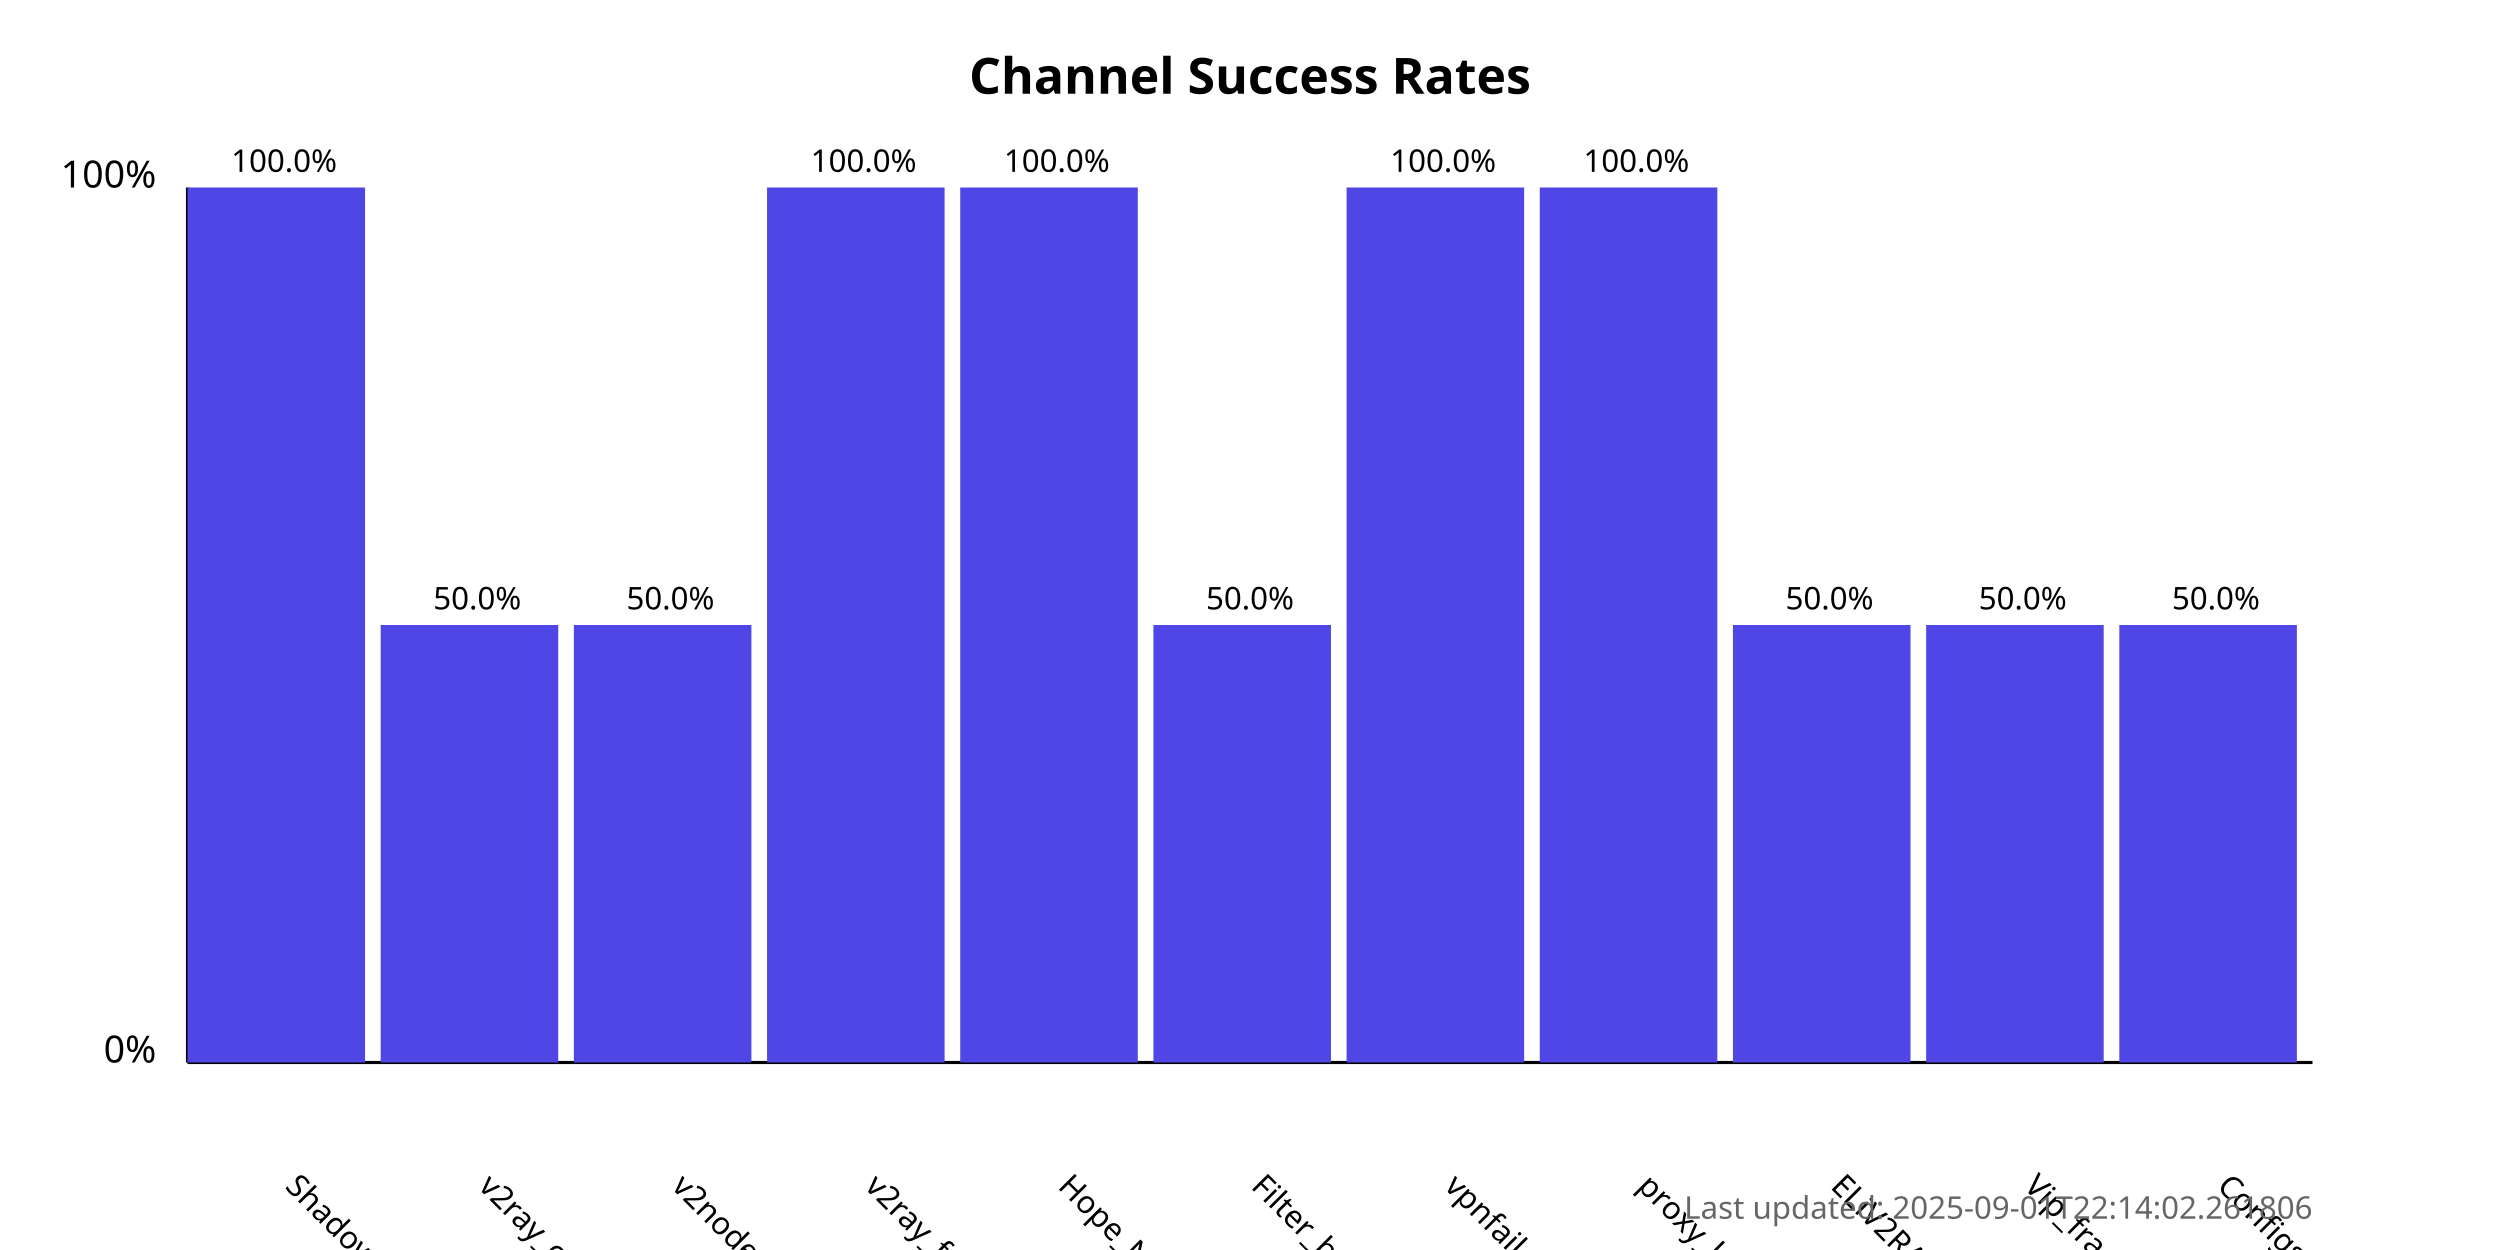
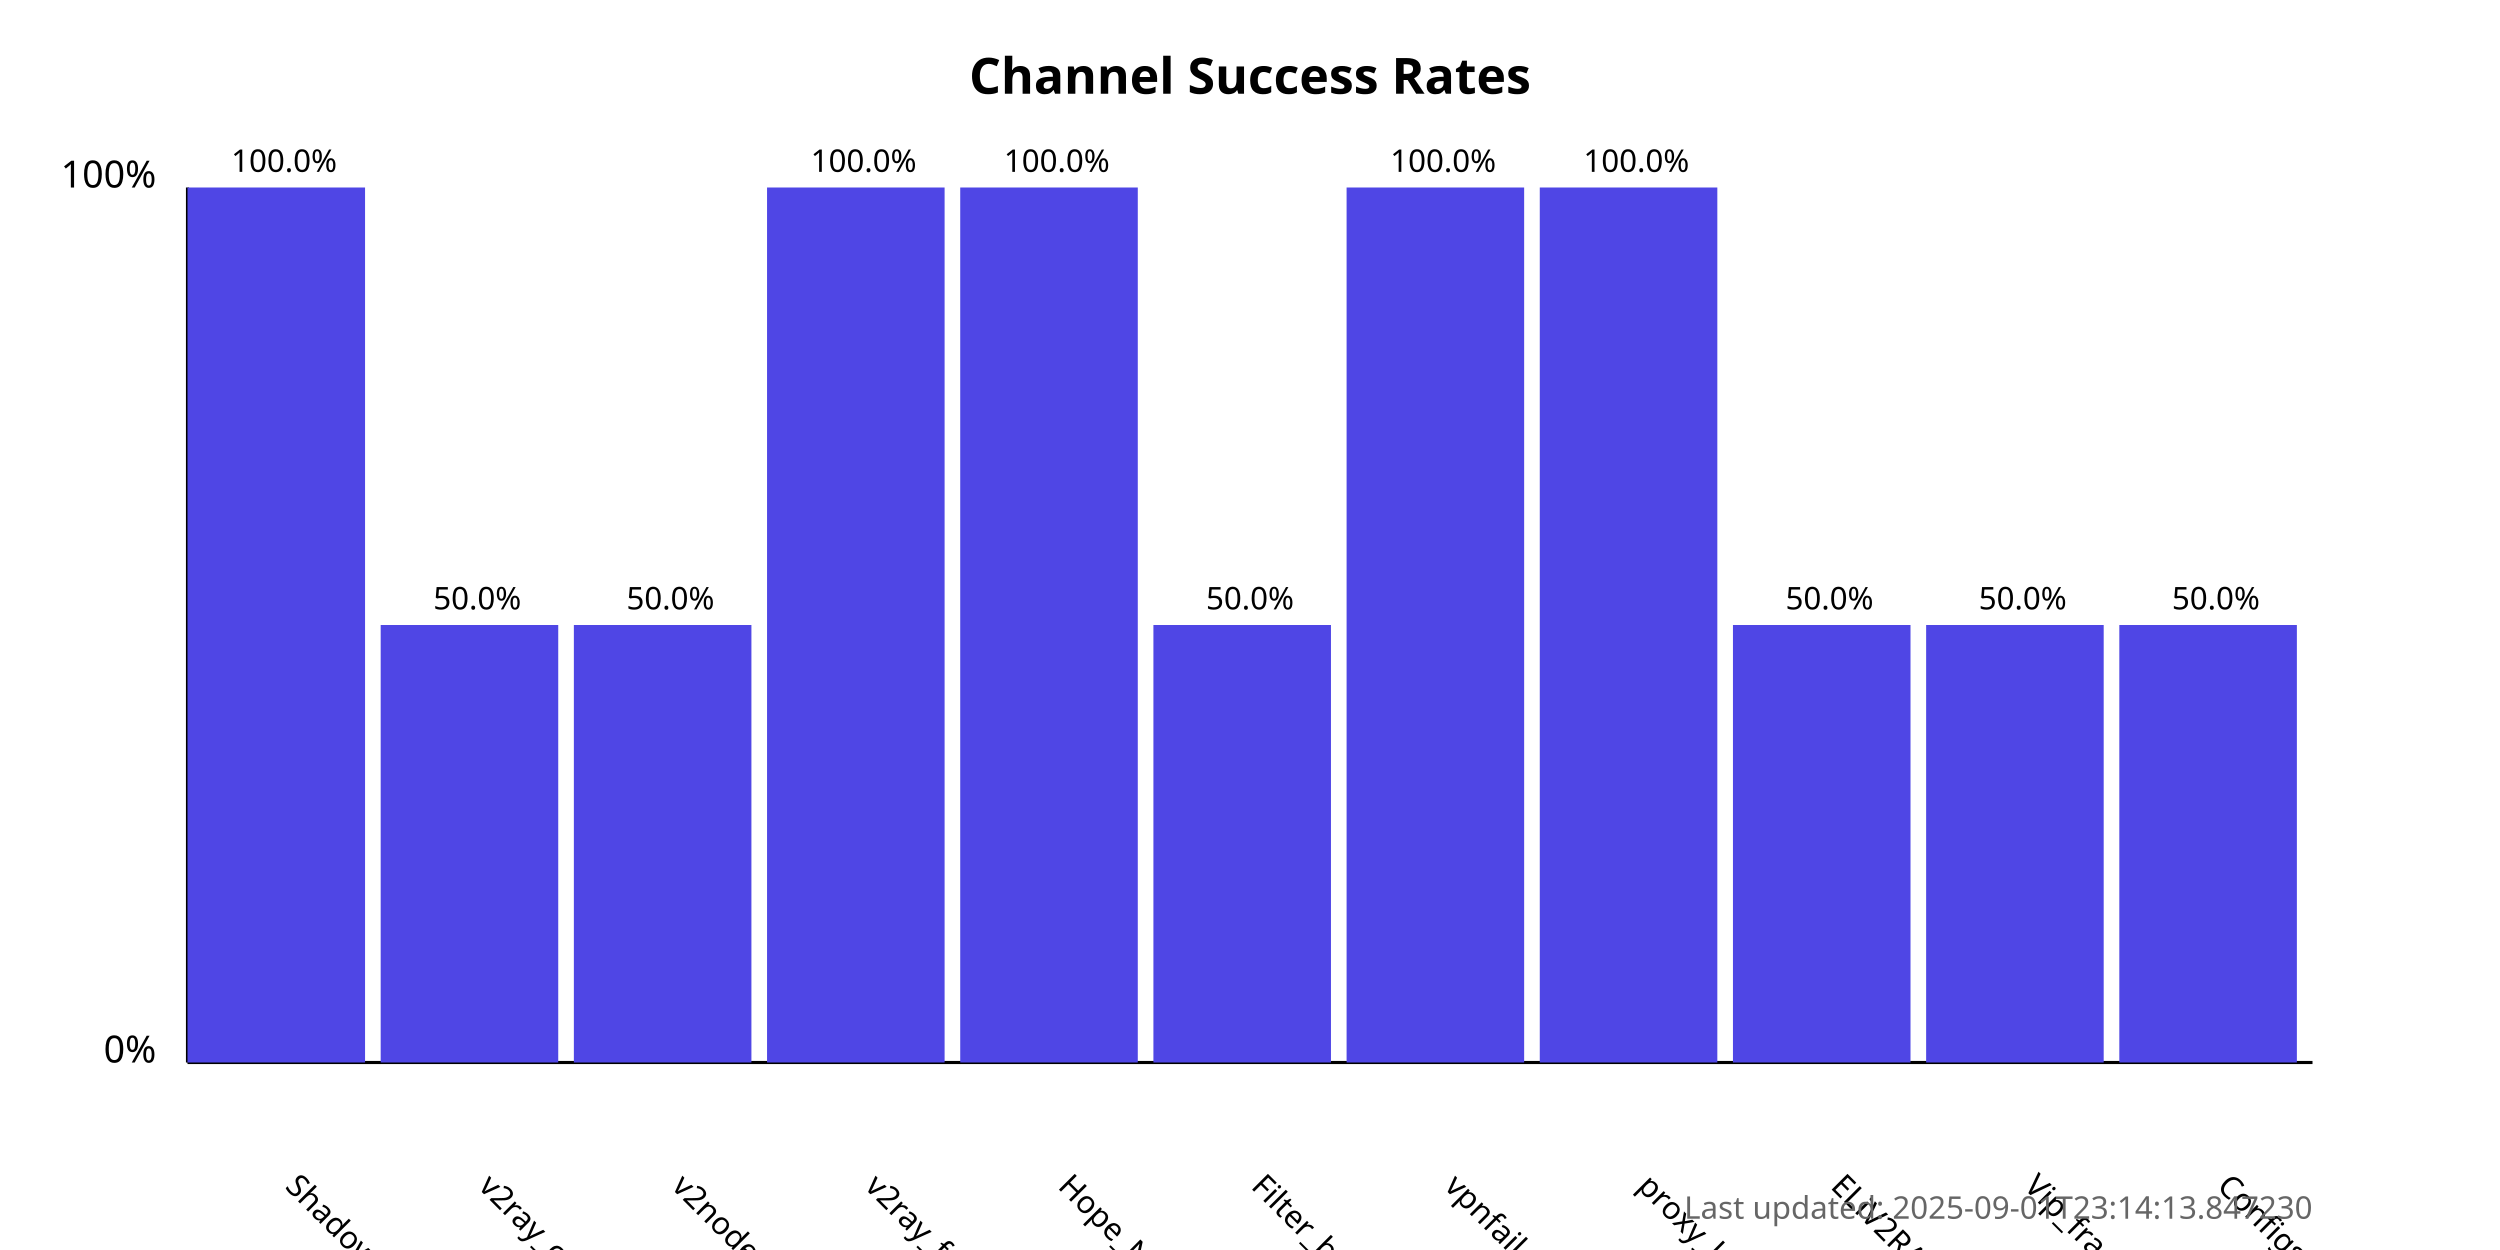
<svg xmlns="http://www.w3.org/2000/svg" width="800" height="400">
  <style>
            .chart-title { font: bold 16px sans-serif; }
            .axis-label { font: 12px sans-serif; }
            .tick-label { font: 10px sans-serif; }
            .bar { fill: #4f46e5; }
            .bar:hover { fill: #6366f1; }
            .timestamp { font: 10px sans-serif; fill: #666; }
        </style>
  <text x="400.0" y="30" text-anchor="middle" class="chart-title">
            Channel Success Rates
        </text>
  <line x1="60" y1="340" x2="60" y2="60" stroke="black" stroke-width="1" />
  <line x1="60" y1="340" x2="740" y2="340" stroke="black" stroke-width="1" />
  <text x="50" y="340" text-anchor="end" class="axis-label">0%</text>
  <text x="50" y="60" text-anchor="end" class="axis-label">100%</text>
  <g>
    <rect x="60" y="60.0" width="56.818" height="280.0" class="bar" />
    <text x="90.909" y="380" transform="rotate(45, 90.90909, 380)" text-anchor="start" class="tick-label">
                ShadowProxy66
            </text>
    <text x="90.909" y="55.0" text-anchor="middle" class="tick-label">
                100.0%
            </text>
  </g>
  <g>
    <rect x="121.818" y="200.0" width="56.818" height="140.0" class="bar" />
    <text x="152.727" y="380" transform="rotate(45, 152.7273, 380)" text-anchor="start" class="tick-label">
                v2ray_configs_pool
            </text>
    <text x="152.727" y="195.0" text-anchor="middle" class="tick-label">
                50.0%
            </text>
  </g>
  <g>
    <rect x="183.636" y="200.0" width="56.818" height="140.0" class="bar" />
    <text x="214.545" y="380" transform="rotate(45, 214.5455, 380)" text-anchor="start" class="tick-label">
                v2nodes
            </text>
    <text x="214.545" y="195.0" text-anchor="middle" class="tick-label">
                50.0%
            </text>
  </g>
  <g>
    <rect x="245.455" y="60.0" width="56.818" height="280.0" class="bar" />
    <text x="276.364" y="380" transform="rotate(45, 276.3636, 380)" text-anchor="start" class="tick-label">
                v2ray_free_conf
            </text>
    <text x="276.364" y="55.0" text-anchor="middle" class="tick-label">
                100.0%
            </text>
  </g>
  <g>
    <rect x="307.273" y="60.0" width="56.818" height="280.0" class="bar" />
    <text x="338.182" y="380" transform="rotate(45, 338.1818, 380)" text-anchor="start" class="tick-label">
                Hope_Net
            </text>
    <text x="338.182" y="55.0" text-anchor="middle" class="tick-label">
                100.0%
            </text>
  </g>
  <g>
    <rect x="369.091" y="200.0" width="56.818" height="140.0" class="bar" />
    <text x="400.0" y="380" transform="rotate(45, 400.0, 380)" text-anchor="start" class="tick-label">
                Filter_breaker
            </text>
    <text x="400.0" y="195.0" text-anchor="middle" class="tick-label">
                50.0%
            </text>
  </g>
  <g>
    <rect x="430.909" y="60.0" width="56.818" height="280.0" class="bar" />
    <text x="461.818" y="380" transform="rotate(45, 461.8182, 380)" text-anchor="start" class="tick-label">
                vpnfail_vless
            </text>
    <text x="461.818" y="55.0" text-anchor="middle" class="tick-label">
                100.0%
            </text>
  </g>
  <g>
    <rect x="492.727" y="60.0" width="56.818" height="280.0" class="bar" />
    <text x="523.636" y="380" transform="rotate(45, 523.6364, 380)" text-anchor="start" class="tick-label">
                proxy_kafee
            </text>
    <text x="523.636" y="55.0" text-anchor="middle" class="tick-label">
                100.0%
            </text>
  </g>
  <g>
    <rect x="554.545" y="200.0" width="56.818" height="140.0" class="bar" />
    <text x="585.455" y="380" transform="rotate(45, 585.4545, 380)" text-anchor="start" class="tick-label">
                ELiV2RAY
            </text>
    <text x="585.455" y="195.0" text-anchor="middle" class="tick-label">
                50.0%
            </text>
  </g>
  <g>
    <rect x="616.364" y="200.0" width="56.818" height="140.0" class="bar" />
    <text x="647.273" y="380" transform="rotate(45, 647.2727, 380)" text-anchor="start" class="tick-label">
                Vip_fragment_v2ray
            </text>
    <text x="647.273" y="195.0" text-anchor="middle" class="tick-label">
                50.0%
            </text>
  </g>
  <g>
    <rect x="678.182" y="200.0" width="56.818" height="140.0" class="bar" />
    <text x="709.091" y="380" transform="rotate(45, 709.0909, 380)" text-anchor="start" class="tick-label">
                ConfigsHubPlus
            </text>
    <text x="709.091" y="195.0" text-anchor="middle" class="tick-label">
                50.0%
            </text>
  </g>
  <text x="740" y="390" text-anchor="end" class="timestamp">
-             Last updated: 2025-09-01T22:14:02.261806
+             Last updated: 2025-09-01T23:14:13.847230
        </text>
</svg>
